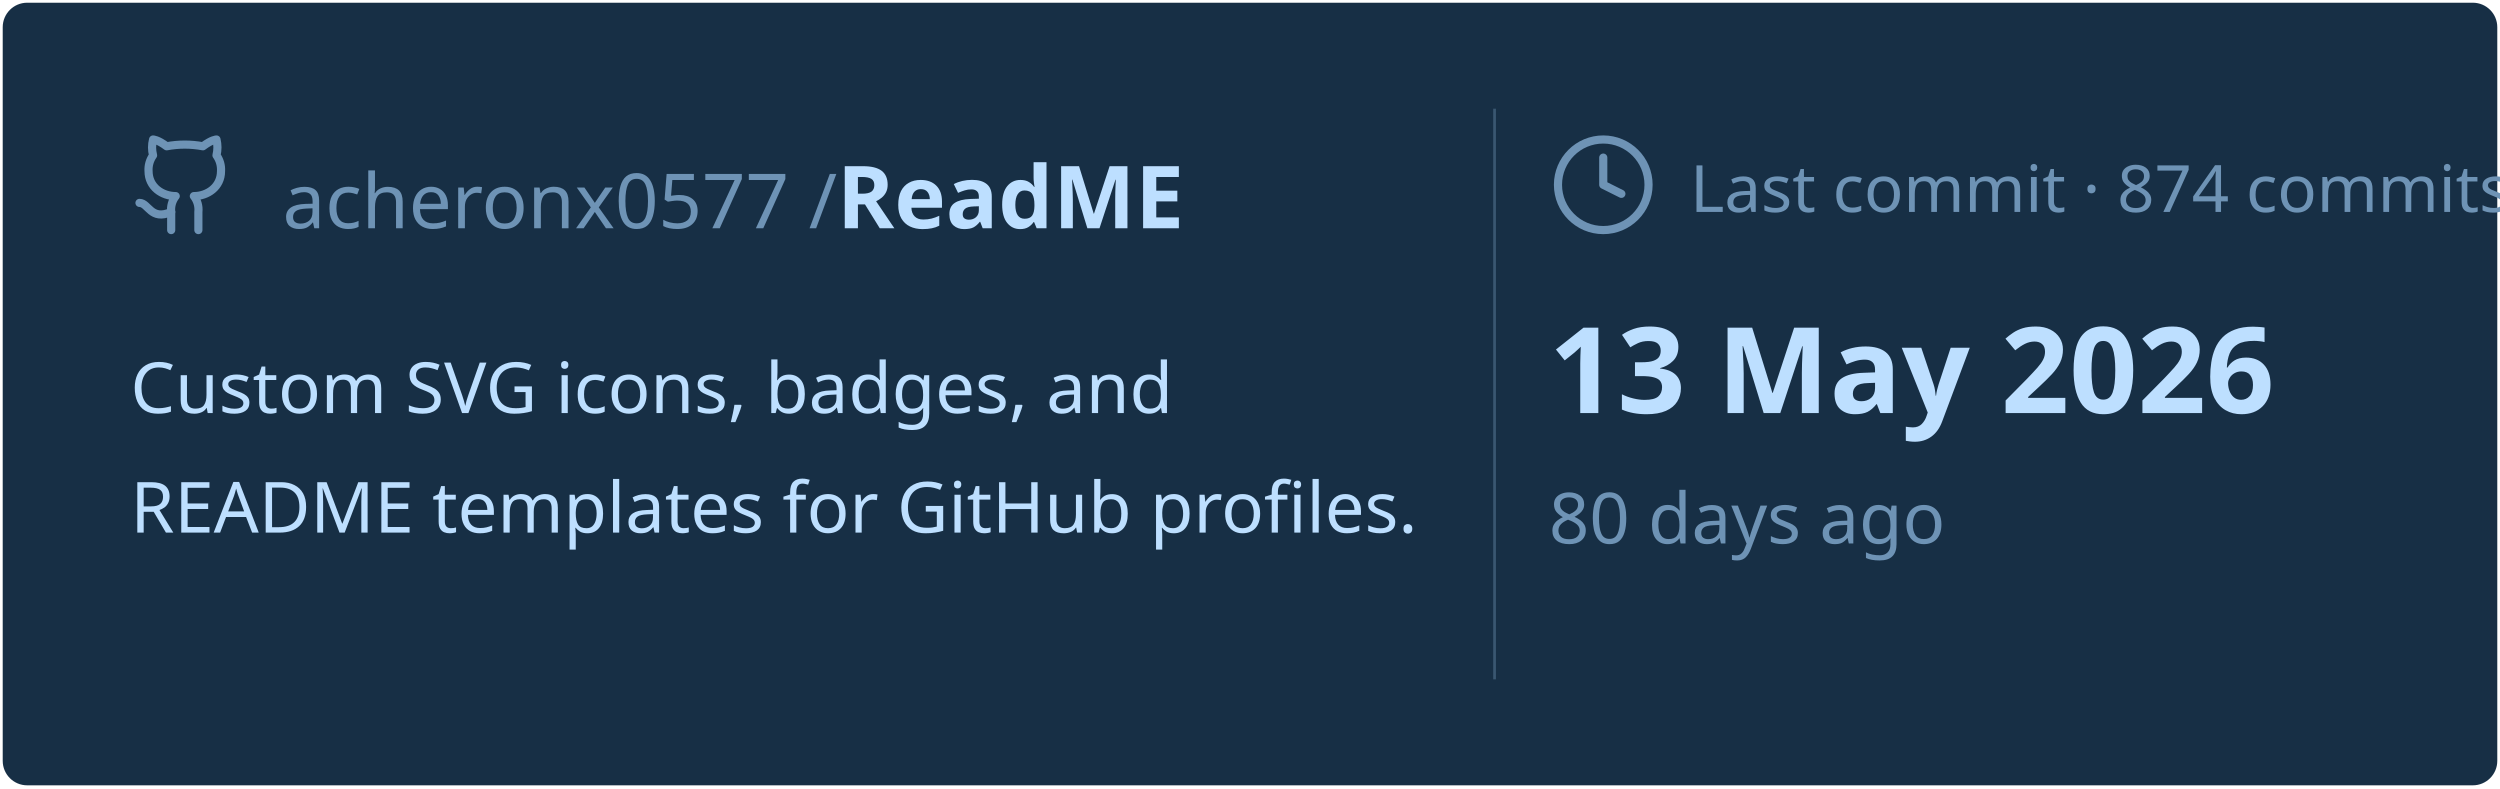
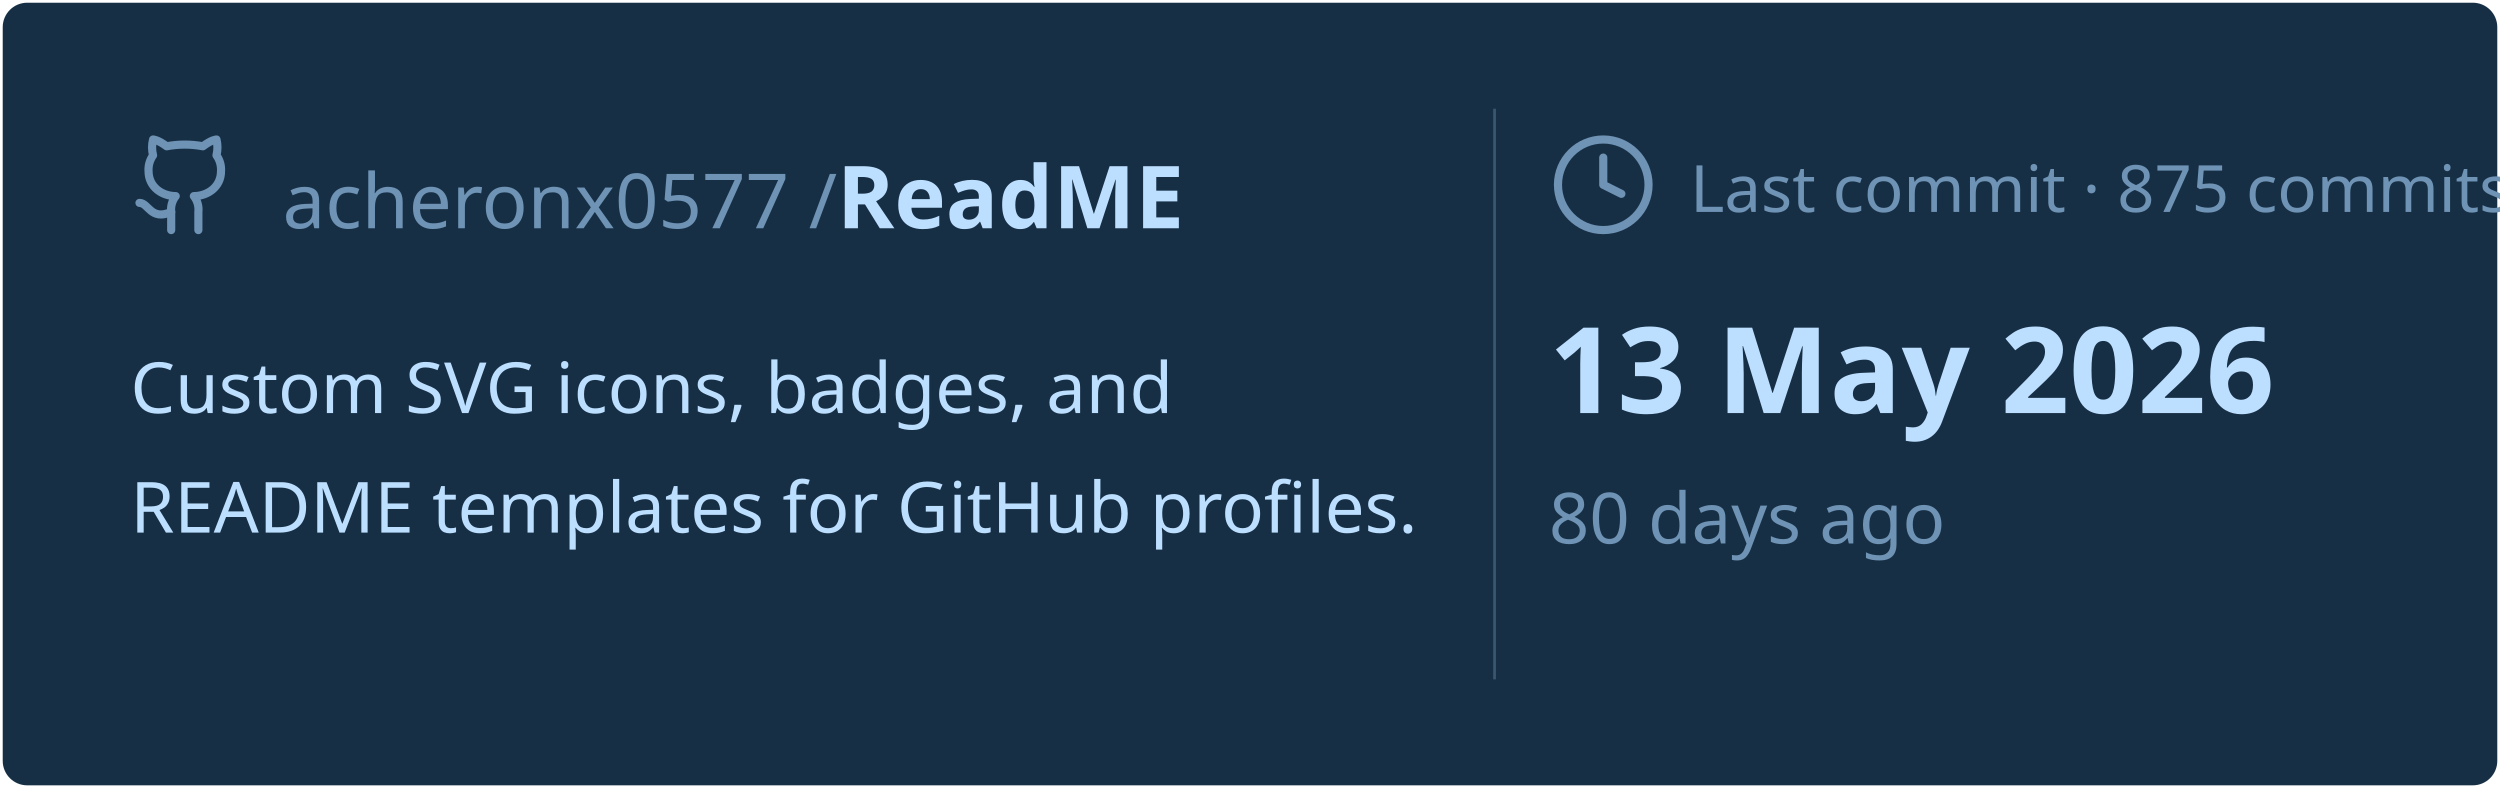
<svg xmlns="http://www.w3.org/2000/svg" viewBox="0 0 460 145" width="460px" height="145px">
  <rect stroke="#000000" stroke-opacity="0" fill="#172F45" rx="4.5" x="0.5" y="0.5" width="459" height="144" />
  <g transform="translate(24, 42)">
    <svg x="0" y="-18" width="20" height="20" viewBox="0 0 24 24" fill="none" stroke="#6E93B5" stroke-width="1.8" stroke-linecap="round" stroke-linejoin="round">
      <path d="M15 22v-4a4.8 4.8 0 0 0-1-3.5c3 0 6-2 6-5.5.08-1.25-.27-2.48-1-3.5.28-1.15.28-2.35 0-3.5 0 0-1 0-3 1.5-2.64-.5-5.36-.5-8 0C6 2 5 2 5 2c-.3 1.15-.3 2.35 0 3.5A5.403 5.403 0 0 0 4 9c0 3.5 3 5.5 6 5.5-.39.49-.68 1.05-.85 1.65-.17.6-.22 1.23-.15 1.85v4" />
      <path d="M9 18c-4.51 2-5-2-7-2" />
    </svg>
    <text x="28" y="0" font-family="&quot;Segoe UI&quot;, Ubuntu, sans-serif" font-size="14" font-weight="400" fill="#6E93B5">acheronx0577 /</text>
    <text x="130" y="0" font-family="&quot;Segoe UI&quot;, Ubuntu, sans-serif" font-size="16" font-weight="700" fill="#BDDFFF">ReadME</text>
  </g>
  <text x="24" y="76" font-family="&quot;Segoe UI&quot;, Ubuntu, sans-serif" font-size="13" font-weight="400" fill="#BDDFFF">Custom SVG icons, badges, and</text>
  <text x="24" y="98" font-family="&quot;Segoe UI&quot;, Ubuntu, sans-serif" font-size="13" font-weight="400" fill="#BDDFFF">README templates for GitHub profiles.</text>
  <line x1="275" y1="20" x2="275" y2="125" stroke="#6E93B5" stroke-width="0.5" stroke-opacity="0.4" />
  <svg x="285" y="24" width="20" height="20" viewBox="0 0 24 24" fill="none" stroke="#6E93B5" stroke-width="1.8" stroke-linecap="round" stroke-linejoin="round">
    <circle cx="12" cy="12" r="10" />
    <polyline points="12 6 12 12 16 14" />
  </svg>
-   <text x="311" y="39" font-family="&quot;Segoe UI&quot;, Ubuntu, sans-serif" font-size="12" font-weight="400" fill="#6E93B5">Last commit · 874 commits</text>
+   <text x="311" y="39" font-family="&quot;Segoe UI&quot;, Ubuntu, sans-serif" font-size="12" font-weight="400" fill="#6E93B5">Last commit · 875 commits</text>
  <text x="285" y="76" font-family="&quot;Segoe UI&quot;, Ubuntu, sans-serif" font-size="22" font-weight="700" fill="#BDDFFF">13 May 2026</text>
  <text x="285" y="100" font-family="&quot;Segoe UI&quot;, Ubuntu, sans-serif" font-size="13" font-weight="400" fill="#6E93B5">80 days ago</text>
</svg>
